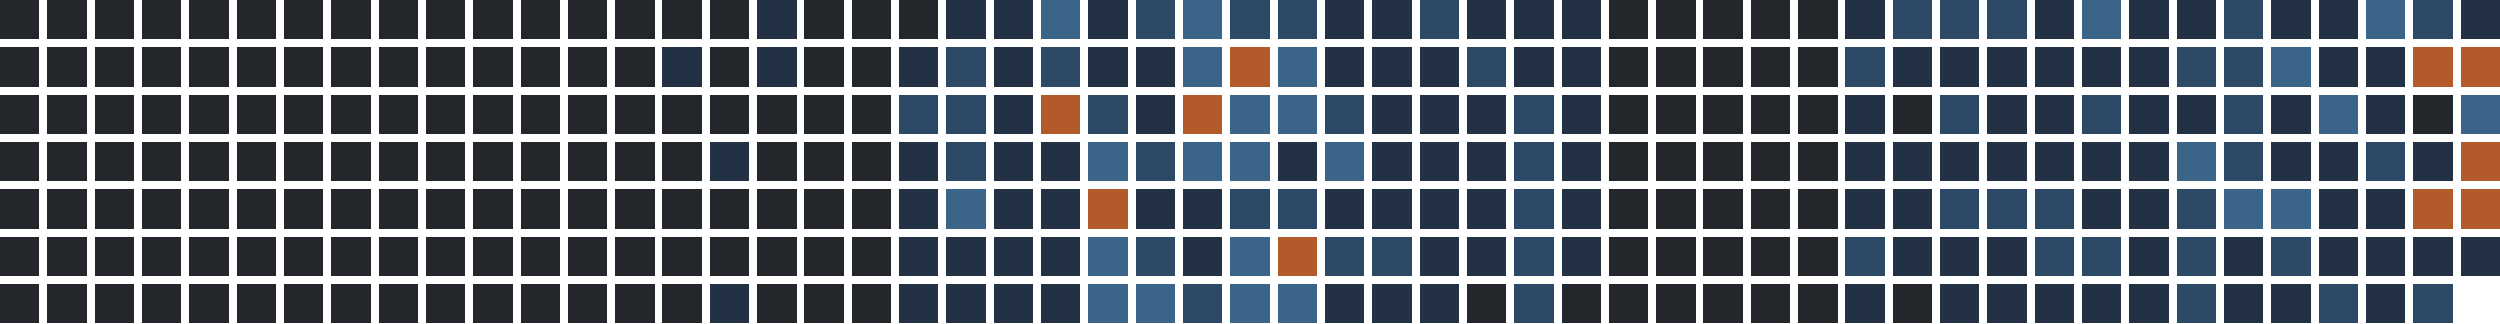
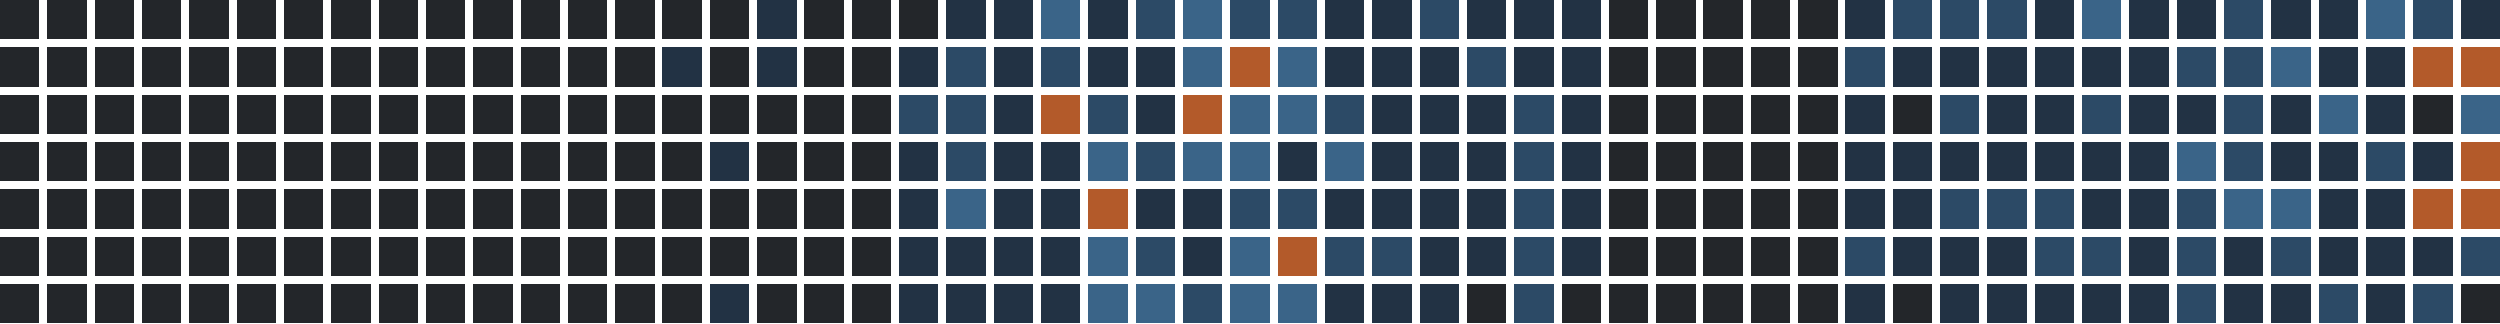
<svg xmlns="http://www.w3.org/2000/svg" version="1.1" width="634.0" height="82.0" viewBox="27.0 20.0 634.0 82.0">
  <rect style="fill:#23262a;shape-rendering:crispedges" data-score="0" data-date="2025-07-06" x="27" y="20" width="10" height="10" />
  <rect style="fill:#23262a;shape-rendering:crispedges" data-score="0" data-date="2025-07-13" x="39" y="20" width="10" height="10" />
  <rect style="fill:#23262a;shape-rendering:crispedges" data-score="0" data-date="2025-07-20" x="51" y="20" width="10" height="10" />
  <rect style="fill:#23262a;shape-rendering:crispedges" data-score="0" data-date="2025-07-27" x="63" y="20" width="10" height="10" />
  <rect style="fill:#23262a;shape-rendering:crispedges" data-score="0" data-date="2025-08-03" x="75" y="20" width="10" height="10" />
  <rect style="fill:#23262a;shape-rendering:crispedges" data-score="0" data-date="2025-08-10" x="87" y="20" width="10" height="10" />
  <rect style="fill:#23262a;shape-rendering:crispedges" data-score="0" data-date="2025-08-17" x="99" y="20" width="10" height="10" />
  <rect style="fill:#23262a;shape-rendering:crispedges" data-score="0" data-date="2025-08-24" x="111" y="20" width="10" height="10" />
  <rect style="fill:#23262a;shape-rendering:crispedges" data-score="0" data-date="2025-08-31" x="123" y="20" width="10" height="10" />
  <rect style="fill:#23262a;shape-rendering:crispedges" data-score="0" data-date="2025-09-07" x="135" y="20" width="10" height="10" />
  <rect style="fill:#23262a;shape-rendering:crispedges" data-score="0" data-date="2025-09-14" x="147" y="20" width="10" height="10" />
  <rect style="fill:#23262a;shape-rendering:crispedges" data-score="0" data-date="2025-09-21" x="159" y="20" width="10" height="10" />
  <rect style="fill:#23262a;shape-rendering:crispedges" data-score="0" data-date="2025-09-28" x="171" y="20" width="10" height="10" />
  <rect style="fill:#23262a;shape-rendering:crispedges" data-score="0" data-date="2025-10-05" x="183" y="20" width="10" height="10" />
  <rect style="fill:#23262a;shape-rendering:crispedges" data-score="0" data-date="2025-10-12" x="195" y="20" width="10" height="10" />
  <rect style="fill:#23262a;shape-rendering:crispedges" data-score="0" data-date="2025-10-19" x="207" y="20" width="10" height="10" />
  <rect style="fill:#223244;shape-rendering:crispedges" data-score="1" data-date="2025-10-26" x="219" y="20" width="10" height="10" />
  <rect style="fill:#23262a;shape-rendering:crispedges" data-score="0" data-date="2025-11-02" x="231" y="20" width="10" height="10" />
  <rect style="fill:#23262a;shape-rendering:crispedges" data-score="0" data-date="2025-11-09" x="243" y="20" width="10" height="10" />
  <rect style="fill:#23262a;shape-rendering:crispedges" data-score="0" data-date="2025-11-16" x="255" y="20" width="10" height="10" />
  <rect style="fill:#223244;shape-rendering:crispedges" data-score="1" data-date="2025-11-23" x="267" y="20" width="10" height="10" />
  <rect style="fill:#223244;shape-rendering:crispedges" data-score="1" data-date="2025-11-30" x="279" y="20" width="10" height="10" />
  <rect style="fill:#3a6488;shape-rendering:crispedges" data-score="3" data-date="2025-12-07" x="291" y="20" width="10" height="10" />
  <rect style="fill:#223244;shape-rendering:crispedges" data-score="1" data-date="2025-12-14" x="303" y="20" width="10" height="10" />
  <rect style="fill:#2c4a66;shape-rendering:crispedges" data-score="2" data-date="2025-12-21" x="315" y="20" width="10" height="10" />
  <rect style="fill:#3a6488;shape-rendering:crispedges" data-score="3" data-date="2025-12-28" x="327" y="20" width="10" height="10" />
  <rect style="fill:#2c4a66;shape-rendering:crispedges" data-score="2" data-date="2026-01-04" x="339" y="20" width="10" height="10" />
  <rect style="fill:#2c4a66;shape-rendering:crispedges" data-score="2" data-date="2026-01-11" x="351" y="20" width="10" height="10" />
  <rect style="fill:#223244;shape-rendering:crispedges" data-score="1" data-date="2026-01-18" x="363" y="20" width="10" height="10" />
  <rect style="fill:#223244;shape-rendering:crispedges" data-score="1" data-date="2026-01-25" x="375" y="20" width="10" height="10" />
  <rect style="fill:#2c4a66;shape-rendering:crispedges" data-score="2" data-date="2026-02-01" x="387" y="20" width="10" height="10" />
  <rect style="fill:#223244;shape-rendering:crispedges" data-score="1" data-date="2026-02-08" x="399" y="20" width="10" height="10" />
  <rect style="fill:#223244;shape-rendering:crispedges" data-score="1" data-date="2026-02-15" x="411" y="20" width="10" height="10" />
  <rect style="fill:#223244;shape-rendering:crispedges" data-score="1" data-date="2026-02-22" x="423" y="20" width="10" height="10" />
  <rect style="fill:#23262a;shape-rendering:crispedges" data-score="0" data-date="2026-03-01" x="435" y="20" width="10" height="10" />
  <rect style="fill:#23262a;shape-rendering:crispedges" data-score="0" data-date="2026-03-08" x="447" y="20" width="10" height="10" />
  <rect style="fill:#23262a;shape-rendering:crispedges" data-score="0" data-date="2026-03-15" x="459" y="20" width="10" height="10" />
  <rect style="fill:#23262a;shape-rendering:crispedges" data-score="0" data-date="2026-03-22" x="471" y="20" width="10" height="10" />
  <rect style="fill:#23262a;shape-rendering:crispedges" data-score="0" data-date="2026-03-29" x="483" y="20" width="10" height="10" />
  <rect style="fill:#223244;shape-rendering:crispedges" data-score="1" data-date="2026-04-05" x="495" y="20" width="10" height="10" />
  <rect style="fill:#2c4a66;shape-rendering:crispedges" data-score="2" data-date="2026-04-12" x="507" y="20" width="10" height="10" />
  <rect style="fill:#2c4a66;shape-rendering:crispedges" data-score="2" data-date="2026-04-19" x="519" y="20" width="10" height="10" />
  <rect style="fill:#2c4a66;shape-rendering:crispedges" data-score="2" data-date="2026-04-26" x="531" y="20" width="10" height="10" />
  <rect style="fill:#223244;shape-rendering:crispedges" data-score="1" data-date="2026-05-03" x="543" y="20" width="10" height="10" />
  <rect style="fill:#3a6488;shape-rendering:crispedges" data-score="3" data-date="2026-05-10" x="555" y="20" width="10" height="10" />
  <rect style="fill:#223244;shape-rendering:crispedges" data-score="1" data-date="2026-05-17" x="567" y="20" width="10" height="10" />
  <rect style="fill:#223244;shape-rendering:crispedges" data-score="1" data-date="2026-05-24" x="579" y="20" width="10" height="10" />
  <rect style="fill:#2c4a66;shape-rendering:crispedges" data-score="2" data-date="2026-05-31" x="591" y="20" width="10" height="10" />
  <rect style="fill:#223244;shape-rendering:crispedges" data-score="1" data-date="2026-06-07" x="603" y="20" width="10" height="10" />
  <rect style="fill:#223244;shape-rendering:crispedges" data-score="1" data-date="2026-06-14" x="615" y="20" width="10" height="10" />
  <rect style="fill:#3a6488;shape-rendering:crispedges" data-score="3" data-date="2026-06-21" x="627" y="20" width="10" height="10" />
  <rect style="fill:#2c4a66;shape-rendering:crispedges" data-score="2" data-date="2026-06-28" x="639" y="20" width="10" height="10" />
  <rect style="fill:#223244;shape-rendering:crispedges" data-score="1" data-date="2026-07-05" x="651" y="20" width="10" height="10" />
  <rect style="fill:#23262a;shape-rendering:crispedges" data-score="0" data-date="2025-07-07" x="27" y="32" width="10" height="10" />
  <rect style="fill:#23262a;shape-rendering:crispedges" data-score="0" data-date="2025-07-14" x="39" y="32" width="10" height="10" />
  <rect style="fill:#23262a;shape-rendering:crispedges" data-score="0" data-date="2025-07-21" x="51" y="32" width="10" height="10" />
  <rect style="fill:#23262a;shape-rendering:crispedges" data-score="0" data-date="2025-07-28" x="63" y="32" width="10" height="10" />
  <rect style="fill:#23262a;shape-rendering:crispedges" data-score="0" data-date="2025-08-04" x="75" y="32" width="10" height="10" />
  <rect style="fill:#23262a;shape-rendering:crispedges" data-score="0" data-date="2025-08-11" x="87" y="32" width="10" height="10" />
  <rect style="fill:#23262a;shape-rendering:crispedges" data-score="0" data-date="2025-08-18" x="99" y="32" width="10" height="10" />
  <rect style="fill:#23262a;shape-rendering:crispedges" data-score="0" data-date="2025-08-25" x="111" y="32" width="10" height="10" />
  <rect style="fill:#23262a;shape-rendering:crispedges" data-score="0" data-date="2025-09-01" x="123" y="32" width="10" height="10" />
  <rect style="fill:#23262a;shape-rendering:crispedges" data-score="0" data-date="2025-09-08" x="135" y="32" width="10" height="10" />
  <rect style="fill:#23262a;shape-rendering:crispedges" data-score="0" data-date="2025-09-15" x="147" y="32" width="10" height="10" />
  <rect style="fill:#23262a;shape-rendering:crispedges" data-score="0" data-date="2025-09-22" x="159" y="32" width="10" height="10" />
  <rect style="fill:#23262a;shape-rendering:crispedges" data-score="0" data-date="2025-09-29" x="171" y="32" width="10" height="10" />
  <rect style="fill:#23262a;shape-rendering:crispedges" data-score="0" data-date="2025-10-06" x="183" y="32" width="10" height="10" />
  <rect style="fill:#223244;shape-rendering:crispedges" data-score="1" data-date="2025-10-13" x="195" y="32" width="10" height="10" />
  <rect style="fill:#23262a;shape-rendering:crispedges" data-score="0" data-date="2025-10-20" x="207" y="32" width="10" height="10" />
  <rect style="fill:#223244;shape-rendering:crispedges" data-score="1" data-date="2025-10-27" x="219" y="32" width="10" height="10" />
  <rect style="fill:#23262a;shape-rendering:crispedges" data-score="0" data-date="2025-11-03" x="231" y="32" width="10" height="10" />
  <rect style="fill:#23262a;shape-rendering:crispedges" data-score="0" data-date="2025-11-10" x="243" y="32" width="10" height="10" />
  <rect style="fill:#223244;shape-rendering:crispedges" data-score="1" data-date="2025-11-17" x="255" y="32" width="10" height="10" />
  <rect style="fill:#2c4a66;shape-rendering:crispedges" data-score="2" data-date="2025-11-24" x="267" y="32" width="10" height="10" />
  <rect style="fill:#223244;shape-rendering:crispedges" data-score="1" data-date="2025-12-01" x="279" y="32" width="10" height="10" />
  <rect style="fill:#2c4a66;shape-rendering:crispedges" data-score="2" data-date="2025-12-08" x="291" y="32" width="10" height="10" />
  <rect style="fill:#223244;shape-rendering:crispedges" data-score="1" data-date="2025-12-15" x="303" y="32" width="10" height="10" />
  <rect style="fill:#223244;shape-rendering:crispedges" data-score="1" data-date="2025-12-22" x="315" y="32" width="10" height="10" />
  <rect style="fill:#3a6488;shape-rendering:crispedges" data-score="3" data-date="2025-12-29" x="327" y="32" width="10" height="10" />
  <rect style="fill:#b35a2a;shape-rendering:crispedges" data-score="4" data-date="2026-01-05" x="339" y="32" width="10" height="10" />
  <rect style="fill:#3a6488;shape-rendering:crispedges" data-score="3" data-date="2026-01-12" x="351" y="32" width="10" height="10" />
  <rect style="fill:#223244;shape-rendering:crispedges" data-score="1" data-date="2026-01-19" x="363" y="32" width="10" height="10" />
  <rect style="fill:#223244;shape-rendering:crispedges" data-score="1" data-date="2026-01-26" x="375" y="32" width="10" height="10" />
  <rect style="fill:#223244;shape-rendering:crispedges" data-score="1" data-date="2026-02-02" x="387" y="32" width="10" height="10" />
  <rect style="fill:#2c4a66;shape-rendering:crispedges" data-score="2" data-date="2026-02-09" x="399" y="32" width="10" height="10" />
  <rect style="fill:#223244;shape-rendering:crispedges" data-score="1" data-date="2026-02-16" x="411" y="32" width="10" height="10" />
  <rect style="fill:#223244;shape-rendering:crispedges" data-score="1" data-date="2026-02-23" x="423" y="32" width="10" height="10" />
  <rect style="fill:#23262a;shape-rendering:crispedges" data-score="0" data-date="2026-03-02" x="435" y="32" width="10" height="10" />
  <rect style="fill:#23262a;shape-rendering:crispedges" data-score="0" data-date="2026-03-09" x="447" y="32" width="10" height="10" />
  <rect style="fill:#23262a;shape-rendering:crispedges" data-score="0" data-date="2026-03-16" x="459" y="32" width="10" height="10" />
  <rect style="fill:#23262a;shape-rendering:crispedges" data-score="0" data-date="2026-03-23" x="471" y="32" width="10" height="10" />
  <rect style="fill:#23262a;shape-rendering:crispedges" data-score="0" data-date="2026-03-30" x="483" y="32" width="10" height="10" />
  <rect style="fill:#2c4a66;shape-rendering:crispedges" data-score="2" data-date="2026-04-06" x="495" y="32" width="10" height="10" />
  <rect style="fill:#223244;shape-rendering:crispedges" data-score="1" data-date="2026-04-13" x="507" y="32" width="10" height="10" />
  <rect style="fill:#223244;shape-rendering:crispedges" data-score="1" data-date="2026-04-20" x="519" y="32" width="10" height="10" />
  <rect style="fill:#223244;shape-rendering:crispedges" data-score="1" data-date="2026-04-27" x="531" y="32" width="10" height="10" />
  <rect style="fill:#223244;shape-rendering:crispedges" data-score="1" data-date="2026-05-04" x="543" y="32" width="10" height="10" />
  <rect style="fill:#223244;shape-rendering:crispedges" data-score="1" data-date="2026-05-11" x="555" y="32" width="10" height="10" />
  <rect style="fill:#223244;shape-rendering:crispedges" data-score="1" data-date="2026-05-18" x="567" y="32" width="10" height="10" />
  <rect style="fill:#2c4a66;shape-rendering:crispedges" data-score="2" data-date="2026-05-25" x="579" y="32" width="10" height="10" />
  <rect style="fill:#2c4a66;shape-rendering:crispedges" data-score="2" data-date="2026-06-01" x="591" y="32" width="10" height="10" />
  <rect style="fill:#3a6488;shape-rendering:crispedges" data-score="3" data-date="2026-06-08" x="603" y="32" width="10" height="10" />
  <rect style="fill:#223244;shape-rendering:crispedges" data-score="1" data-date="2026-06-15" x="615" y="32" width="10" height="10" />
  <rect style="fill:#223244;shape-rendering:crispedges" data-score="1" data-date="2026-06-22" x="627" y="32" width="10" height="10" />
  <rect style="fill:#b35a2a;shape-rendering:crispedges" data-score="4" data-date="2026-06-29" x="639" y="32" width="10" height="10" />
  <rect style="fill:#b35a2a;shape-rendering:crispedges" data-score="4" data-date="2026-07-06" x="651" y="32" width="10" height="10" />
  <rect style="fill:#23262a;shape-rendering:crispedges" data-score="0" data-date="2025-07-08" x="27" y="44" width="10" height="10" />
  <rect style="fill:#23262a;shape-rendering:crispedges" data-score="0" data-date="2025-07-15" x="39" y="44" width="10" height="10" />
  <rect style="fill:#23262a;shape-rendering:crispedges" data-score="0" data-date="2025-07-22" x="51" y="44" width="10" height="10" />
  <rect style="fill:#23262a;shape-rendering:crispedges" data-score="0" data-date="2025-07-29" x="63" y="44" width="10" height="10" />
  <rect style="fill:#23262a;shape-rendering:crispedges" data-score="0" data-date="2025-08-05" x="75" y="44" width="10" height="10" />
  <rect style="fill:#23262a;shape-rendering:crispedges" data-score="0" data-date="2025-08-12" x="87" y="44" width="10" height="10" />
  <rect style="fill:#23262a;shape-rendering:crispedges" data-score="0" data-date="2025-08-19" x="99" y="44" width="10" height="10" />
  <rect style="fill:#23262a;shape-rendering:crispedges" data-score="0" data-date="2025-08-26" x="111" y="44" width="10" height="10" />
  <rect style="fill:#23262a;shape-rendering:crispedges" data-score="0" data-date="2025-09-02" x="123" y="44" width="10" height="10" />
  <rect style="fill:#23262a;shape-rendering:crispedges" data-score="0" data-date="2025-09-09" x="135" y="44" width="10" height="10" />
  <rect style="fill:#23262a;shape-rendering:crispedges" data-score="0" data-date="2025-09-16" x="147" y="44" width="10" height="10" />
  <rect style="fill:#23262a;shape-rendering:crispedges" data-score="0" data-date="2025-09-23" x="159" y="44" width="10" height="10" />
  <rect style="fill:#23262a;shape-rendering:crispedges" data-score="0" data-date="2025-09-30" x="171" y="44" width="10" height="10" />
  <rect style="fill:#23262a;shape-rendering:crispedges" data-score="0" data-date="2025-10-07" x="183" y="44" width="10" height="10" />
  <rect style="fill:#23262a;shape-rendering:crispedges" data-score="0" data-date="2025-10-14" x="195" y="44" width="10" height="10" />
  <rect style="fill:#23262a;shape-rendering:crispedges" data-score="0" data-date="2025-10-21" x="207" y="44" width="10" height="10" />
  <rect style="fill:#23262a;shape-rendering:crispedges" data-score="0" data-date="2025-10-28" x="219" y="44" width="10" height="10" />
  <rect style="fill:#23262a;shape-rendering:crispedges" data-score="0" data-date="2025-11-04" x="231" y="44" width="10" height="10" />
  <rect style="fill:#23262a;shape-rendering:crispedges" data-score="0" data-date="2025-11-11" x="243" y="44" width="10" height="10" />
  <rect style="fill:#2c4a66;shape-rendering:crispedges" data-score="2" data-date="2025-11-18" x="255" y="44" width="10" height="10" />
  <rect style="fill:#2c4a66;shape-rendering:crispedges" data-score="2" data-date="2025-11-25" x="267" y="44" width="10" height="10" />
  <rect style="fill:#223244;shape-rendering:crispedges" data-score="1" data-date="2025-12-02" x="279" y="44" width="10" height="10" />
  <rect style="fill:#b35a2a;shape-rendering:crispedges" data-score="4" data-date="2025-12-09" x="291" y="44" width="10" height="10" />
  <rect style="fill:#2c4a66;shape-rendering:crispedges" data-score="2" data-date="2025-12-16" x="303" y="44" width="10" height="10" />
  <rect style="fill:#223244;shape-rendering:crispedges" data-score="1" data-date="2025-12-23" x="315" y="44" width="10" height="10" />
  <rect style="fill:#b35a2a;shape-rendering:crispedges" data-score="4" data-date="2025-12-30" x="327" y="44" width="10" height="10" />
  <rect style="fill:#3a6488;shape-rendering:crispedges" data-score="3" data-date="2026-01-06" x="339" y="44" width="10" height="10" />
  <rect style="fill:#3a6488;shape-rendering:crispedges" data-score="3" data-date="2026-01-13" x="351" y="44" width="10" height="10" />
  <rect style="fill:#2c4a66;shape-rendering:crispedges" data-score="2" data-date="2026-01-20" x="363" y="44" width="10" height="10" />
  <rect style="fill:#223244;shape-rendering:crispedges" data-score="1" data-date="2026-01-27" x="375" y="44" width="10" height="10" />
  <rect style="fill:#223244;shape-rendering:crispedges" data-score="1" data-date="2026-02-03" x="387" y="44" width="10" height="10" />
  <rect style="fill:#223244;shape-rendering:crispedges" data-score="1" data-date="2026-02-10" x="399" y="44" width="10" height="10" />
  <rect style="fill:#2c4a66;shape-rendering:crispedges" data-score="2" data-date="2026-02-17" x="411" y="44" width="10" height="10" />
  <rect style="fill:#223244;shape-rendering:crispedges" data-score="1" data-date="2026-02-24" x="423" y="44" width="10" height="10" />
  <rect style="fill:#23262a;shape-rendering:crispedges" data-score="0" data-date="2026-03-03" x="435" y="44" width="10" height="10" />
  <rect style="fill:#23262a;shape-rendering:crispedges" data-score="0" data-date="2026-03-10" x="447" y="44" width="10" height="10" />
  <rect style="fill:#23262a;shape-rendering:crispedges" data-score="0" data-date="2026-03-17" x="459" y="44" width="10" height="10" />
  <rect style="fill:#23262a;shape-rendering:crispedges" data-score="0" data-date="2026-03-24" x="471" y="44" width="10" height="10" />
  <rect style="fill:#23262a;shape-rendering:crispedges" data-score="0" data-date="2026-03-31" x="483" y="44" width="10" height="10" />
  <rect style="fill:#223244;shape-rendering:crispedges" data-score="1" data-date="2026-04-07" x="495" y="44" width="10" height="10" />
  <rect style="fill:#23262a;shape-rendering:crispedges" data-score="0" data-date="2026-04-14" x="507" y="44" width="10" height="10" />
  <rect style="fill:#2c4a66;shape-rendering:crispedges" data-score="2" data-date="2026-04-21" x="519" y="44" width="10" height="10" />
  <rect style="fill:#223244;shape-rendering:crispedges" data-score="1" data-date="2026-04-28" x="531" y="44" width="10" height="10" />
  <rect style="fill:#223244;shape-rendering:crispedges" data-score="1" data-date="2026-05-05" x="543" y="44" width="10" height="10" />
  <rect style="fill:#2c4a66;shape-rendering:crispedges" data-score="2" data-date="2026-05-12" x="555" y="44" width="10" height="10" />
  <rect style="fill:#223244;shape-rendering:crispedges" data-score="1" data-date="2026-05-19" x="567" y="44" width="10" height="10" />
  <rect style="fill:#223244;shape-rendering:crispedges" data-score="1" data-date="2026-05-26" x="579" y="44" width="10" height="10" />
  <rect style="fill:#2c4a66;shape-rendering:crispedges" data-score="2" data-date="2026-06-02" x="591" y="44" width="10" height="10" />
  <rect style="fill:#223244;shape-rendering:crispedges" data-score="1" data-date="2026-06-09" x="603" y="44" width="10" height="10" />
  <rect style="fill:#3a6488;shape-rendering:crispedges" data-score="3" data-date="2026-06-16" x="615" y="44" width="10" height="10" />
  <rect style="fill:#223244;shape-rendering:crispedges" data-score="1" data-date="2026-06-23" x="627" y="44" width="10" height="10" />
  <rect style="fill:#23262a;shape-rendering:crispedges" data-score="0" data-date="2026-06-30" x="639" y="44" width="10" height="10" />
  <rect style="fill:#3a6488;shape-rendering:crispedges" data-score="3" data-date="2026-07-07" x="651" y="44" width="10" height="10" />
  <rect style="fill:#23262a;shape-rendering:crispedges" data-score="0" data-date="2025-07-09" x="27" y="56" width="10" height="10" />
  <rect style="fill:#23262a;shape-rendering:crispedges" data-score="0" data-date="2025-07-16" x="39" y="56" width="10" height="10" />
  <rect style="fill:#23262a;shape-rendering:crispedges" data-score="0" data-date="2025-07-23" x="51" y="56" width="10" height="10" />
  <rect style="fill:#23262a;shape-rendering:crispedges" data-score="0" data-date="2025-07-30" x="63" y="56" width="10" height="10" />
  <rect style="fill:#23262a;shape-rendering:crispedges" data-score="0" data-date="2025-08-06" x="75" y="56" width="10" height="10" />
  <rect style="fill:#23262a;shape-rendering:crispedges" data-score="0" data-date="2025-08-13" x="87" y="56" width="10" height="10" />
  <rect style="fill:#23262a;shape-rendering:crispedges" data-score="0" data-date="2025-08-20" x="99" y="56" width="10" height="10" />
  <rect style="fill:#23262a;shape-rendering:crispedges" data-score="0" data-date="2025-08-27" x="111" y="56" width="10" height="10" />
  <rect style="fill:#23262a;shape-rendering:crispedges" data-score="0" data-date="2025-09-03" x="123" y="56" width="10" height="10" />
  <rect style="fill:#23262a;shape-rendering:crispedges" data-score="0" data-date="2025-09-10" x="135" y="56" width="10" height="10" />
  <rect style="fill:#23262a;shape-rendering:crispedges" data-score="0" data-date="2025-09-17" x="147" y="56" width="10" height="10" />
  <rect style="fill:#23262a;shape-rendering:crispedges" data-score="0" data-date="2025-09-24" x="159" y="56" width="10" height="10" />
  <rect style="fill:#23262a;shape-rendering:crispedges" data-score="0" data-date="2025-10-01" x="171" y="56" width="10" height="10" />
  <rect style="fill:#23262a;shape-rendering:crispedges" data-score="0" data-date="2025-10-08" x="183" y="56" width="10" height="10" />
  <rect style="fill:#23262a;shape-rendering:crispedges" data-score="0" data-date="2025-10-15" x="195" y="56" width="10" height="10" />
  <rect style="fill:#223244;shape-rendering:crispedges" data-score="1" data-date="2025-10-22" x="207" y="56" width="10" height="10" />
  <rect style="fill:#23262a;shape-rendering:crispedges" data-score="0" data-date="2025-10-29" x="219" y="56" width="10" height="10" />
  <rect style="fill:#23262a;shape-rendering:crispedges" data-score="0" data-date="2025-11-05" x="231" y="56" width="10" height="10" />
  <rect style="fill:#23262a;shape-rendering:crispedges" data-score="0" data-date="2025-11-12" x="243" y="56" width="10" height="10" />
  <rect style="fill:#223244;shape-rendering:crispedges" data-score="1" data-date="2025-11-19" x="255" y="56" width="10" height="10" />
  <rect style="fill:#2c4a66;shape-rendering:crispedges" data-score="2" data-date="2025-11-26" x="267" y="56" width="10" height="10" />
  <rect style="fill:#223244;shape-rendering:crispedges" data-score="1" data-date="2025-12-03" x="279" y="56" width="10" height="10" />
  <rect style="fill:#223244;shape-rendering:crispedges" data-score="1" data-date="2025-12-10" x="291" y="56" width="10" height="10" />
  <rect style="fill:#3a6488;shape-rendering:crispedges" data-score="3" data-date="2025-12-17" x="303" y="56" width="10" height="10" />
  <rect style="fill:#2c4a66;shape-rendering:crispedges" data-score="2" data-date="2025-12-24" x="315" y="56" width="10" height="10" />
  <rect style="fill:#3a6488;shape-rendering:crispedges" data-score="3" data-date="2025-12-31" x="327" y="56" width="10" height="10" />
  <rect style="fill:#3a6488;shape-rendering:crispedges" data-score="3" data-date="2026-01-07" x="339" y="56" width="10" height="10" />
  <rect style="fill:#223244;shape-rendering:crispedges" data-score="1" data-date="2026-01-14" x="351" y="56" width="10" height="10" />
  <rect style="fill:#3a6488;shape-rendering:crispedges" data-score="3" data-date="2026-01-21" x="363" y="56" width="10" height="10" />
  <rect style="fill:#223244;shape-rendering:crispedges" data-score="1" data-date="2026-01-28" x="375" y="56" width="10" height="10" />
  <rect style="fill:#223244;shape-rendering:crispedges" data-score="1" data-date="2026-02-04" x="387" y="56" width="10" height="10" />
  <rect style="fill:#223244;shape-rendering:crispedges" data-score="1" data-date="2026-02-11" x="399" y="56" width="10" height="10" />
  <rect style="fill:#2c4a66;shape-rendering:crispedges" data-score="2" data-date="2026-02-18" x="411" y="56" width="10" height="10" />
  <rect style="fill:#223244;shape-rendering:crispedges" data-score="1" data-date="2026-02-25" x="423" y="56" width="10" height="10" />
  <rect style="fill:#23262a;shape-rendering:crispedges" data-score="0" data-date="2026-03-04" x="435" y="56" width="10" height="10" />
  <rect style="fill:#23262a;shape-rendering:crispedges" data-score="0" data-date="2026-03-11" x="447" y="56" width="10" height="10" />
  <rect style="fill:#23262a;shape-rendering:crispedges" data-score="0" data-date="2026-03-18" x="459" y="56" width="10" height="10" />
  <rect style="fill:#23262a;shape-rendering:crispedges" data-score="0" data-date="2026-03-25" x="471" y="56" width="10" height="10" />
  <rect style="fill:#23262a;shape-rendering:crispedges" data-score="0" data-date="2026-04-01" x="483" y="56" width="10" height="10" />
  <rect style="fill:#223244;shape-rendering:crispedges" data-score="1" data-date="2026-04-08" x="495" y="56" width="10" height="10" />
  <rect style="fill:#223244;shape-rendering:crispedges" data-score="1" data-date="2026-04-15" x="507" y="56" width="10" height="10" />
  <rect style="fill:#223244;shape-rendering:crispedges" data-score="1" data-date="2026-04-22" x="519" y="56" width="10" height="10" />
  <rect style="fill:#223244;shape-rendering:crispedges" data-score="1" data-date="2026-04-29" x="531" y="56" width="10" height="10" />
  <rect style="fill:#223244;shape-rendering:crispedges" data-score="1" data-date="2026-05-06" x="543" y="56" width="10" height="10" />
  <rect style="fill:#223244;shape-rendering:crispedges" data-score="1" data-date="2026-05-13" x="555" y="56" width="10" height="10" />
  <rect style="fill:#223244;shape-rendering:crispedges" data-score="1" data-date="2026-05-20" x="567" y="56" width="10" height="10" />
  <rect style="fill:#3a6488;shape-rendering:crispedges" data-score="3" data-date="2026-05-27" x="579" y="56" width="10" height="10" />
  <rect style="fill:#2c4a66;shape-rendering:crispedges" data-score="2" data-date="2026-06-03" x="591" y="56" width="10" height="10" />
  <rect style="fill:#223244;shape-rendering:crispedges" data-score="1" data-date="2026-06-10" x="603" y="56" width="10" height="10" />
  <rect style="fill:#223244;shape-rendering:crispedges" data-score="1" data-date="2026-06-17" x="615" y="56" width="10" height="10" />
  <rect style="fill:#2c4a66;shape-rendering:crispedges" data-score="2" data-date="2026-06-24" x="627" y="56" width="10" height="10" />
  <rect style="fill:#223244;shape-rendering:crispedges" data-score="1" data-date="2026-07-01" x="639" y="56" width="10" height="10" />
  <rect style="fill:#b35a2a;shape-rendering:crispedges" data-score="4" data-date="2026-07-08" x="651" y="56" width="10" height="10" />
  <rect style="fill:#23262a;shape-rendering:crispedges" data-score="0" data-date="2025-07-10" x="27" y="68" width="10" height="10" />
  <rect style="fill:#23262a;shape-rendering:crispedges" data-score="0" data-date="2025-07-17" x="39" y="68" width="10" height="10" />
  <rect style="fill:#23262a;shape-rendering:crispedges" data-score="0" data-date="2025-07-24" x="51" y="68" width="10" height="10" />
  <rect style="fill:#23262a;shape-rendering:crispedges" data-score="0" data-date="2025-07-31" x="63" y="68" width="10" height="10" />
  <rect style="fill:#23262a;shape-rendering:crispedges" data-score="0" data-date="2025-08-07" x="75" y="68" width="10" height="10" />
  <rect style="fill:#23262a;shape-rendering:crispedges" data-score="0" data-date="2025-08-14" x="87" y="68" width="10" height="10" />
  <rect style="fill:#23262a;shape-rendering:crispedges" data-score="0" data-date="2025-08-21" x="99" y="68" width="10" height="10" />
  <rect style="fill:#23262a;shape-rendering:crispedges" data-score="0" data-date="2025-08-28" x="111" y="68" width="10" height="10" />
  <rect style="fill:#23262a;shape-rendering:crispedges" data-score="0" data-date="2025-09-04" x="123" y="68" width="10" height="10" />
  <rect style="fill:#23262a;shape-rendering:crispedges" data-score="0" data-date="2025-09-11" x="135" y="68" width="10" height="10" />
  <rect style="fill:#23262a;shape-rendering:crispedges" data-score="0" data-date="2025-09-18" x="147" y="68" width="10" height="10" />
  <rect style="fill:#23262a;shape-rendering:crispedges" data-score="0" data-date="2025-09-25" x="159" y="68" width="10" height="10" />
  <rect style="fill:#23262a;shape-rendering:crispedges" data-score="0" data-date="2025-10-02" x="171" y="68" width="10" height="10" />
  <rect style="fill:#23262a;shape-rendering:crispedges" data-score="0" data-date="2025-10-09" x="183" y="68" width="10" height="10" />
  <rect style="fill:#23262a;shape-rendering:crispedges" data-score="0" data-date="2025-10-16" x="195" y="68" width="10" height="10" />
  <rect style="fill:#23262a;shape-rendering:crispedges" data-score="0" data-date="2025-10-23" x="207" y="68" width="10" height="10" />
  <rect style="fill:#23262a;shape-rendering:crispedges" data-score="0" data-date="2025-10-30" x="219" y="68" width="10" height="10" />
  <rect style="fill:#23262a;shape-rendering:crispedges" data-score="0" data-date="2025-11-06" x="231" y="68" width="10" height="10" />
  <rect style="fill:#23262a;shape-rendering:crispedges" data-score="0" data-date="2025-11-13" x="243" y="68" width="10" height="10" />
  <rect style="fill:#223244;shape-rendering:crispedges" data-score="1" data-date="2025-11-20" x="255" y="68" width="10" height="10" />
  <rect style="fill:#3a6488;shape-rendering:crispedges" data-score="3" data-date="2025-11-27" x="267" y="68" width="10" height="10" />
  <rect style="fill:#223244;shape-rendering:crispedges" data-score="1" data-date="2025-12-04" x="279" y="68" width="10" height="10" />
  <rect style="fill:#223244;shape-rendering:crispedges" data-score="1" data-date="2025-12-11" x="291" y="68" width="10" height="10" />
  <rect style="fill:#b35a2a;shape-rendering:crispedges" data-score="4" data-date="2025-12-18" x="303" y="68" width="10" height="10" />
  <rect style="fill:#223244;shape-rendering:crispedges" data-score="1" data-date="2025-12-25" x="315" y="68" width="10" height="10" />
  <rect style="fill:#223244;shape-rendering:crispedges" data-score="1" data-date="2026-01-01" x="327" y="68" width="10" height="10" />
  <rect style="fill:#2c4a66;shape-rendering:crispedges" data-score="2" data-date="2026-01-08" x="339" y="68" width="10" height="10" />
  <rect style="fill:#2c4a66;shape-rendering:crispedges" data-score="2" data-date="2026-01-15" x="351" y="68" width="10" height="10" />
  <rect style="fill:#223244;shape-rendering:crispedges" data-score="1" data-date="2026-01-22" x="363" y="68" width="10" height="10" />
  <rect style="fill:#223244;shape-rendering:crispedges" data-score="1" data-date="2026-01-29" x="375" y="68" width="10" height="10" />
  <rect style="fill:#223244;shape-rendering:crispedges" data-score="1" data-date="2026-02-05" x="387" y="68" width="10" height="10" />
  <rect style="fill:#223244;shape-rendering:crispedges" data-score="1" data-date="2026-02-12" x="399" y="68" width="10" height="10" />
  <rect style="fill:#2c4a66;shape-rendering:crispedges" data-score="2" data-date="2026-02-19" x="411" y="68" width="10" height="10" />
  <rect style="fill:#223244;shape-rendering:crispedges" data-score="1" data-date="2026-02-26" x="423" y="68" width="10" height="10" />
  <rect style="fill:#23262a;shape-rendering:crispedges" data-score="0" data-date="2026-03-05" x="435" y="68" width="10" height="10" />
  <rect style="fill:#23262a;shape-rendering:crispedges" data-score="0" data-date="2026-03-12" x="447" y="68" width="10" height="10" />
  <rect style="fill:#23262a;shape-rendering:crispedges" data-score="0" data-date="2026-03-19" x="459" y="68" width="10" height="10" />
  <rect style="fill:#23262a;shape-rendering:crispedges" data-score="0" data-date="2026-03-26" x="471" y="68" width="10" height="10" />
  <rect style="fill:#23262a;shape-rendering:crispedges" data-score="0" data-date="2026-04-02" x="483" y="68" width="10" height="10" />
  <rect style="fill:#223244;shape-rendering:crispedges" data-score="1" data-date="2026-04-09" x="495" y="68" width="10" height="10" />
  <rect style="fill:#223244;shape-rendering:crispedges" data-score="1" data-date="2026-04-16" x="507" y="68" width="10" height="10" />
  <rect style="fill:#2c4a66;shape-rendering:crispedges" data-score="2" data-date="2026-04-23" x="519" y="68" width="10" height="10" />
  <rect style="fill:#2c4a66;shape-rendering:crispedges" data-score="2" data-date="2026-04-30" x="531" y="68" width="10" height="10" />
  <rect style="fill:#2c4a66;shape-rendering:crispedges" data-score="2" data-date="2026-05-07" x="543" y="68" width="10" height="10" />
  <rect style="fill:#223244;shape-rendering:crispedges" data-score="1" data-date="2026-05-14" x="555" y="68" width="10" height="10" />
  <rect style="fill:#223244;shape-rendering:crispedges" data-score="1" data-date="2026-05-21" x="567" y="68" width="10" height="10" />
  <rect style="fill:#2c4a66;shape-rendering:crispedges" data-score="2" data-date="2026-05-28" x="579" y="68" width="10" height="10" />
  <rect style="fill:#3a6488;shape-rendering:crispedges" data-score="3" data-date="2026-06-04" x="591" y="68" width="10" height="10" />
  <rect style="fill:#3a6488;shape-rendering:crispedges" data-score="3" data-date="2026-06-11" x="603" y="68" width="10" height="10" />
  <rect style="fill:#223244;shape-rendering:crispedges" data-score="1" data-date="2026-06-18" x="615" y="68" width="10" height="10" />
  <rect style="fill:#223244;shape-rendering:crispedges" data-score="1" data-date="2026-06-25" x="627" y="68" width="10" height="10" />
  <rect style="fill:#b35a2a;shape-rendering:crispedges" data-score="4" data-date="2026-07-02" x="639" y="68" width="10" height="10" />
  <rect style="fill:#b35a2a;shape-rendering:crispedges" data-score="4" data-date="2026-07-09" x="651" y="68" width="10" height="10" />
  <rect style="fill:#23262a;shape-rendering:crispedges" data-score="0" data-date="2025-07-11" x="27" y="80" width="10" height="10" />
  <rect style="fill:#23262a;shape-rendering:crispedges" data-score="0" data-date="2025-07-18" x="39" y="80" width="10" height="10" />
  <rect style="fill:#23262a;shape-rendering:crispedges" data-score="0" data-date="2025-07-25" x="51" y="80" width="10" height="10" />
  <rect style="fill:#23262a;shape-rendering:crispedges" data-score="0" data-date="2025-08-01" x="63" y="80" width="10" height="10" />
  <rect style="fill:#23262a;shape-rendering:crispedges" data-score="0" data-date="2025-08-08" x="75" y="80" width="10" height="10" />
  <rect style="fill:#23262a;shape-rendering:crispedges" data-score="0" data-date="2025-08-15" x="87" y="80" width="10" height="10" />
  <rect style="fill:#23262a;shape-rendering:crispedges" data-score="0" data-date="2025-08-22" x="99" y="80" width="10" height="10" />
  <rect style="fill:#23262a;shape-rendering:crispedges" data-score="0" data-date="2025-08-29" x="111" y="80" width="10" height="10" />
  <rect style="fill:#23262a;shape-rendering:crispedges" data-score="0" data-date="2025-09-05" x="123" y="80" width="10" height="10" />
  <rect style="fill:#23262a;shape-rendering:crispedges" data-score="0" data-date="2025-09-12" x="135" y="80" width="10" height="10" />
  <rect style="fill:#23262a;shape-rendering:crispedges" data-score="0" data-date="2025-09-19" x="147" y="80" width="10" height="10" />
  <rect style="fill:#23262a;shape-rendering:crispedges" data-score="0" data-date="2025-09-26" x="159" y="80" width="10" height="10" />
  <rect style="fill:#23262a;shape-rendering:crispedges" data-score="0" data-date="2025-10-03" x="171" y="80" width="10" height="10" />
  <rect style="fill:#23262a;shape-rendering:crispedges" data-score="0" data-date="2025-10-10" x="183" y="80" width="10" height="10" />
  <rect style="fill:#23262a;shape-rendering:crispedges" data-score="0" data-date="2025-10-17" x="195" y="80" width="10" height="10" />
  <rect style="fill:#23262a;shape-rendering:crispedges" data-score="0" data-date="2025-10-24" x="207" y="80" width="10" height="10" />
  <rect style="fill:#23262a;shape-rendering:crispedges" data-score="0" data-date="2025-10-31" x="219" y="80" width="10" height="10" />
  <rect style="fill:#23262a;shape-rendering:crispedges" data-score="0" data-date="2025-11-07" x="231" y="80" width="10" height="10" />
  <rect style="fill:#23262a;shape-rendering:crispedges" data-score="0" data-date="2025-11-14" x="243" y="80" width="10" height="10" />
  <rect style="fill:#223244;shape-rendering:crispedges" data-score="1" data-date="2025-11-21" x="255" y="80" width="10" height="10" />
  <rect style="fill:#223244;shape-rendering:crispedges" data-score="1" data-date="2025-11-28" x="267" y="80" width="10" height="10" />
  <rect style="fill:#223244;shape-rendering:crispedges" data-score="1" data-date="2025-12-05" x="279" y="80" width="10" height="10" />
  <rect style="fill:#223244;shape-rendering:crispedges" data-score="1" data-date="2025-12-12" x="291" y="80" width="10" height="10" />
  <rect style="fill:#3a6488;shape-rendering:crispedges" data-score="3" data-date="2025-12-19" x="303" y="80" width="10" height="10" />
  <rect style="fill:#2c4a66;shape-rendering:crispedges" data-score="2" data-date="2025-12-26" x="315" y="80" width="10" height="10" />
  <rect style="fill:#223244;shape-rendering:crispedges" data-score="1" data-date="2026-01-02" x="327" y="80" width="10" height="10" />
  <rect style="fill:#3a6488;shape-rendering:crispedges" data-score="3" data-date="2026-01-09" x="339" y="80" width="10" height="10" />
  <rect style="fill:#b35a2a;shape-rendering:crispedges" data-score="4" data-date="2026-01-16" x="351" y="80" width="10" height="10" />
  <rect style="fill:#2c4a66;shape-rendering:crispedges" data-score="2" data-date="2026-01-23" x="363" y="80" width="10" height="10" />
  <rect style="fill:#2c4a66;shape-rendering:crispedges" data-score="2" data-date="2026-01-30" x="375" y="80" width="10" height="10" />
  <rect style="fill:#223244;shape-rendering:crispedges" data-score="1" data-date="2026-02-06" x="387" y="80" width="10" height="10" />
  <rect style="fill:#223244;shape-rendering:crispedges" data-score="1" data-date="2026-02-13" x="399" y="80" width="10" height="10" />
  <rect style="fill:#2c4a66;shape-rendering:crispedges" data-score="2" data-date="2026-02-20" x="411" y="80" width="10" height="10" />
  <rect style="fill:#223244;shape-rendering:crispedges" data-score="1" data-date="2026-02-27" x="423" y="80" width="10" height="10" />
  <rect style="fill:#23262a;shape-rendering:crispedges" data-score="0" data-date="2026-03-06" x="435" y="80" width="10" height="10" />
  <rect style="fill:#23262a;shape-rendering:crispedges" data-score="0" data-date="2026-03-13" x="447" y="80" width="10" height="10" />
  <rect style="fill:#23262a;shape-rendering:crispedges" data-score="0" data-date="2026-03-20" x="459" y="80" width="10" height="10" />
  <rect style="fill:#23262a;shape-rendering:crispedges" data-score="0" data-date="2026-03-27" x="471" y="80" width="10" height="10" />
  <rect style="fill:#23262a;shape-rendering:crispedges" data-score="0" data-date="2026-04-03" x="483" y="80" width="10" height="10" />
  <rect style="fill:#2c4a66;shape-rendering:crispedges" data-score="2" data-date="2026-04-10" x="495" y="80" width="10" height="10" />
  <rect style="fill:#223244;shape-rendering:crispedges" data-score="1" data-date="2026-04-17" x="507" y="80" width="10" height="10" />
  <rect style="fill:#223244;shape-rendering:crispedges" data-score="1" data-date="2026-04-24" x="519" y="80" width="10" height="10" />
  <rect style="fill:#223244;shape-rendering:crispedges" data-score="1" data-date="2026-05-01" x="531" y="80" width="10" height="10" />
  <rect style="fill:#2c4a66;shape-rendering:crispedges" data-score="2" data-date="2026-05-08" x="543" y="80" width="10" height="10" />
  <rect style="fill:#2c4a66;shape-rendering:crispedges" data-score="2" data-date="2026-05-15" x="555" y="80" width="10" height="10" />
  <rect style="fill:#223244;shape-rendering:crispedges" data-score="1" data-date="2026-05-22" x="567" y="80" width="10" height="10" />
  <rect style="fill:#2c4a66;shape-rendering:crispedges" data-score="2" data-date="2026-05-29" x="579" y="80" width="10" height="10" />
  <rect style="fill:#223244;shape-rendering:crispedges" data-score="1" data-date="2026-06-05" x="591" y="80" width="10" height="10" />
  <rect style="fill:#2c4a66;shape-rendering:crispedges" data-score="2" data-date="2026-06-12" x="603" y="80" width="10" height="10" />
  <rect style="fill:#223244;shape-rendering:crispedges" data-score="1" data-date="2026-06-19" x="615" y="80" width="10" height="10" />
  <rect style="fill:#223244;shape-rendering:crispedges" data-score="1" data-date="2026-06-26" x="627" y="80" width="10" height="10" />
  <rect style="fill:#223244;shape-rendering:crispedges" data-score="1" data-date="2026-07-03" x="639" y="80" width="10" height="10" />
-   <rect style="fill:#223244;shape-rendering:crispedges" data-score="1" data-date="2026-07-10" x="651" y="80" width="10" height="10" />
+   <rect style="fill:#2c4a66;shape-rendering:crispedges" data-score="2" data-date="2026-07-10" x="651" y="80" width="10" height="10" />
  <rect style="fill:#23262a;shape-rendering:crispedges" data-score="0" data-date="2025-07-12" x="27" y="92" width="10" height="10" />
  <rect style="fill:#23262a;shape-rendering:crispedges" data-score="0" data-date="2025-07-19" x="39" y="92" width="10" height="10" />
  <rect style="fill:#23262a;shape-rendering:crispedges" data-score="0" data-date="2025-07-26" x="51" y="92" width="10" height="10" />
  <rect style="fill:#23262a;shape-rendering:crispedges" data-score="0" data-date="2025-08-02" x="63" y="92" width="10" height="10" />
  <rect style="fill:#23262a;shape-rendering:crispedges" data-score="0" data-date="2025-08-09" x="75" y="92" width="10" height="10" />
  <rect style="fill:#23262a;shape-rendering:crispedges" data-score="0" data-date="2025-08-16" x="87" y="92" width="10" height="10" />
  <rect style="fill:#23262a;shape-rendering:crispedges" data-score="0" data-date="2025-08-23" x="99" y="92" width="10" height="10" />
  <rect style="fill:#23262a;shape-rendering:crispedges" data-score="0" data-date="2025-08-30" x="111" y="92" width="10" height="10" />
  <rect style="fill:#23262a;shape-rendering:crispedges" data-score="0" data-date="2025-09-06" x="123" y="92" width="10" height="10" />
  <rect style="fill:#23262a;shape-rendering:crispedges" data-score="0" data-date="2025-09-13" x="135" y="92" width="10" height="10" />
  <rect style="fill:#23262a;shape-rendering:crispedges" data-score="0" data-date="2025-09-20" x="147" y="92" width="10" height="10" />
  <rect style="fill:#23262a;shape-rendering:crispedges" data-score="0" data-date="2025-09-27" x="159" y="92" width="10" height="10" />
  <rect style="fill:#23262a;shape-rendering:crispedges" data-score="0" data-date="2025-10-04" x="171" y="92" width="10" height="10" />
  <rect style="fill:#23262a;shape-rendering:crispedges" data-score="0" data-date="2025-10-11" x="183" y="92" width="10" height="10" />
  <rect style="fill:#23262a;shape-rendering:crispedges" data-score="0" data-date="2025-10-18" x="195" y="92" width="10" height="10" />
  <rect style="fill:#223244;shape-rendering:crispedges" data-score="1" data-date="2025-10-25" x="207" y="92" width="10" height="10" />
  <rect style="fill:#23262a;shape-rendering:crispedges" data-score="0" data-date="2025-11-01" x="219" y="92" width="10" height="10" />
  <rect style="fill:#23262a;shape-rendering:crispedges" data-score="0" data-date="2025-11-08" x="231" y="92" width="10" height="10" />
  <rect style="fill:#23262a;shape-rendering:crispedges" data-score="0" data-date="2025-11-15" x="243" y="92" width="10" height="10" />
  <rect style="fill:#223244;shape-rendering:crispedges" data-score="1" data-date="2025-11-22" x="255" y="92" width="10" height="10" />
  <rect style="fill:#223244;shape-rendering:crispedges" data-score="1" data-date="2025-11-29" x="267" y="92" width="10" height="10" />
  <rect style="fill:#223244;shape-rendering:crispedges" data-score="1" data-date="2025-12-06" x="279" y="92" width="10" height="10" />
  <rect style="fill:#223244;shape-rendering:crispedges" data-score="1" data-date="2025-12-13" x="291" y="92" width="10" height="10" />
  <rect style="fill:#3a6488;shape-rendering:crispedges" data-score="3" data-date="2025-12-20" x="303" y="92" width="10" height="10" />
  <rect style="fill:#3a6488;shape-rendering:crispedges" data-score="3" data-date="2025-12-27" x="315" y="92" width="10" height="10" />
  <rect style="fill:#2c4a66;shape-rendering:crispedges" data-score="2" data-date="2026-01-03" x="327" y="92" width="10" height="10" />
  <rect style="fill:#3a6488;shape-rendering:crispedges" data-score="3" data-date="2026-01-10" x="339" y="92" width="10" height="10" />
  <rect style="fill:#3a6488;shape-rendering:crispedges" data-score="3" data-date="2026-01-17" x="351" y="92" width="10" height="10" />
  <rect style="fill:#223244;shape-rendering:crispedges" data-score="1" data-date="2026-01-24" x="363" y="92" width="10" height="10" />
  <rect style="fill:#223244;shape-rendering:crispedges" data-score="1" data-date="2026-01-31" x="375" y="92" width="10" height="10" />
  <rect style="fill:#223244;shape-rendering:crispedges" data-score="1" data-date="2026-02-07" x="387" y="92" width="10" height="10" />
  <rect style="fill:#23262a;shape-rendering:crispedges" data-score="0" data-date="2026-02-14" x="399" y="92" width="10" height="10" />
  <rect style="fill:#2c4a66;shape-rendering:crispedges" data-score="2" data-date="2026-02-21" x="411" y="92" width="10" height="10" />
  <rect style="fill:#23262a;shape-rendering:crispedges" data-score="0" data-date="2026-02-28" x="423" y="92" width="10" height="10" />
  <rect style="fill:#23262a;shape-rendering:crispedges" data-score="0" data-date="2026-03-07" x="435" y="92" width="10" height="10" />
  <rect style="fill:#23262a;shape-rendering:crispedges" data-score="0" data-date="2026-03-14" x="447" y="92" width="10" height="10" />
  <rect style="fill:#23262a;shape-rendering:crispedges" data-score="0" data-date="2026-03-21" x="459" y="92" width="10" height="10" />
  <rect style="fill:#23262a;shape-rendering:crispedges" data-score="0" data-date="2026-03-28" x="471" y="92" width="10" height="10" />
  <rect style="fill:#23262a;shape-rendering:crispedges" data-score="0" data-date="2026-04-04" x="483" y="92" width="10" height="10" />
  <rect style="fill:#223244;shape-rendering:crispedges" data-score="1" data-date="2026-04-11" x="495" y="92" width="10" height="10" />
  <rect style="fill:#23262a;shape-rendering:crispedges" data-score="0" data-date="2026-04-18" x="507" y="92" width="10" height="10" />
  <rect style="fill:#223244;shape-rendering:crispedges" data-score="1" data-date="2026-04-25" x="519" y="92" width="10" height="10" />
  <rect style="fill:#223244;shape-rendering:crispedges" data-score="1" data-date="2026-05-02" x="531" y="92" width="10" height="10" />
  <rect style="fill:#223244;shape-rendering:crispedges" data-score="1" data-date="2026-05-09" x="543" y="92" width="10" height="10" />
  <rect style="fill:#223244;shape-rendering:crispedges" data-score="1" data-date="2026-05-16" x="555" y="92" width="10" height="10" />
  <rect style="fill:#223244;shape-rendering:crispedges" data-score="1" data-date="2026-05-23" x="567" y="92" width="10" height="10" />
  <rect style="fill:#2c4a66;shape-rendering:crispedges" data-score="2" data-date="2026-05-30" x="579" y="92" width="10" height="10" />
  <rect style="fill:#223244;shape-rendering:crispedges" data-score="1" data-date="2026-06-06" x="591" y="92" width="10" height="10" />
  <rect style="fill:#223244;shape-rendering:crispedges" data-score="1" data-date="2026-06-13" x="603" y="92" width="10" height="10" />
  <rect style="fill:#2c4a66;shape-rendering:crispedges" data-score="2" data-date="2026-06-20" x="615" y="92" width="10" height="10" />
  <rect style="fill:#223244;shape-rendering:crispedges" data-score="1" data-date="2026-06-27" x="627" y="92" width="10" height="10" />
  <rect style="fill:#2c4a66;shape-rendering:crispedges" data-score="2" data-date="2026-07-04" x="639" y="92" width="10" height="10" />
+   <rect style="fill:#23262a;shape-rendering:crispedges" data-score="0" data-date="2026-07-11" x="651" y="92" width="10" height="10" />
</svg>
